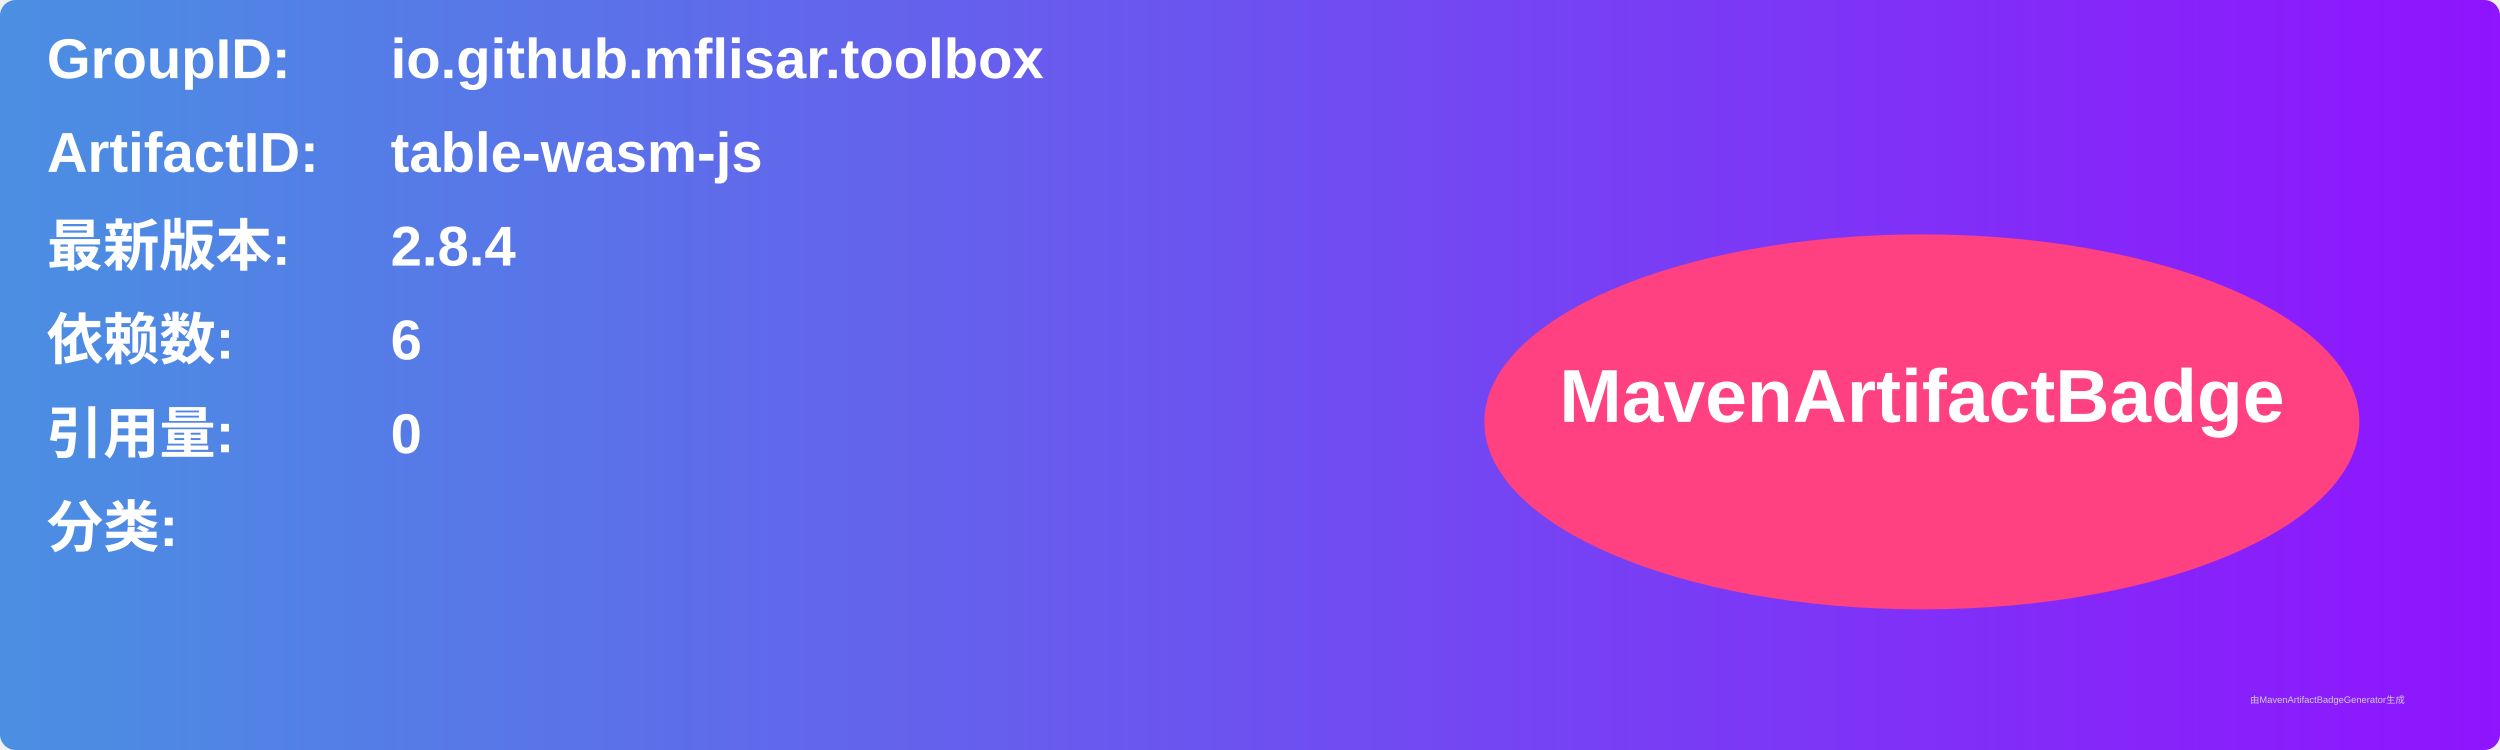
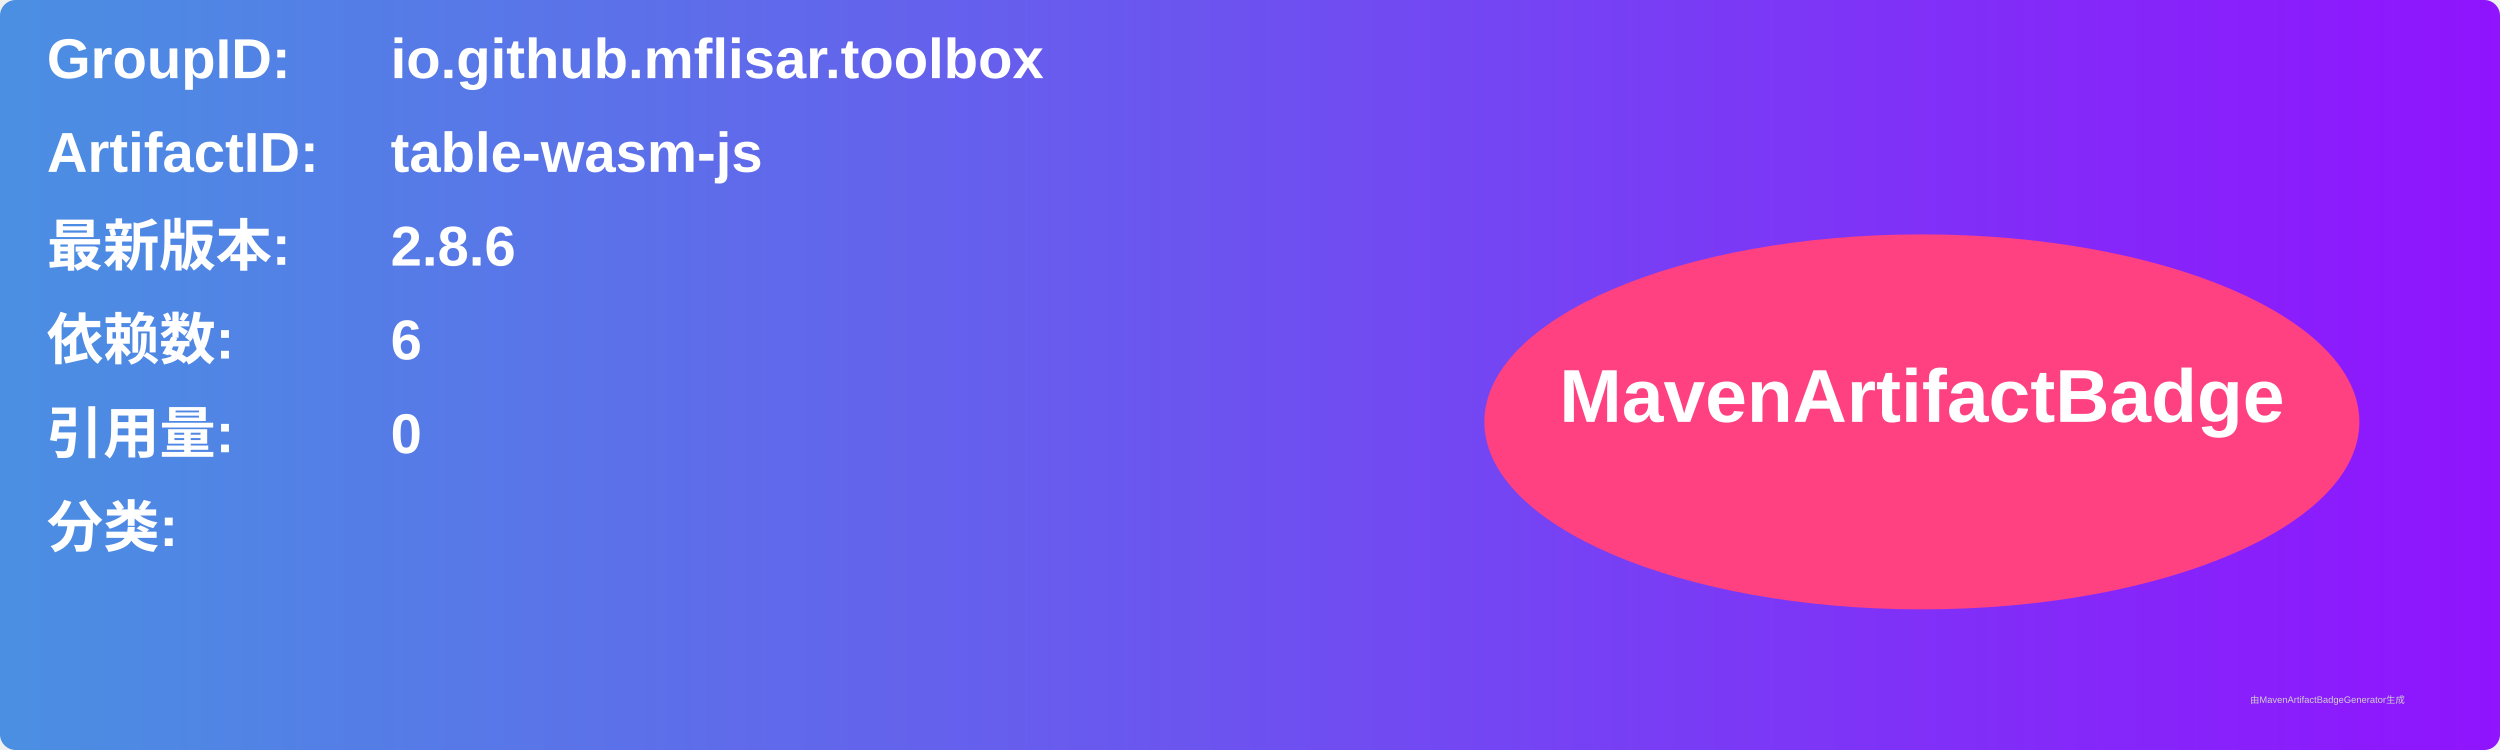
<svg xmlns="http://www.w3.org/2000/svg" width="800" height="240" viewBox="0 0 800 240">
  <linearGradient id="grad" x1="0%" y1="0%" x2="100%" y2="0%">
    <stop offset="0%" stop-color="#4a90e2" />
    <stop offset="100%" stop-color="#9013fe" />
  </linearGradient>
  <rect width="100%" height="100%" rx="5" ry="5" fill="url(#grad)" />
  <g transform="translate(15, 15)">
    <text x="0" y="10" font-family="Arial" font-size="18" fill="white" font-weight="bold" width="260">GroupID:</text>
    <text x="110" y="10" font-family="Arial" font-size="18" fill="white" font-weight="bold" width="460">io.github.mflisar.toolbox</text>
    <text x="0" y="40" font-family="Arial" font-size="18" fill="white" font-weight="bold" width="260">ArtifactID:</text>
    <text x="110" y="40" font-family="Arial" font-size="18" fill="white" font-weight="bold" width="460">table-wasm-js</text>
    <text x="0" y="70" font-family="Arial" font-size="18" fill="white" font-weight="bold">最新版本:</text>
    <text x="110" y="70" font-family="Arial" font-size="18" fill="white" font-weight="bold">
-       <tspan font-weight="bold">2.8.4</tspan>
+       <tspan font-weight="bold">2.8.6</tspan>
    </text>
    <text x="0" y="100" font-family="Arial" font-size="18" fill="white" font-weight="bold">依赖数: </text>
    <text x="110" y="100" font-family="Arial" font-size="18" fill="white">
      <tspan font-weight="bold">6</tspan>
    </text>
    <text x="0" y="130" font-family="Arial" font-size="18" fill="white" font-weight="bold">引用量: </text>
    <text x="110" y="130" font-family="Arial" font-size="18" fill="white">
      <tspan font-weight="bold">0</tspan>
    </text>
    <text x="0" y="160" font-family="Arial" font-size="18" fill="white" font-weight="bold">分类:</text>
    <text x="10" y="190" font-family="Arial" font-size="10" fill="white">
      <tspan font-weight="bold" />
    </text>
    <ellipse cx="600" cy="120" rx="140" ry="60" fill="#ff4081" />
    <text x="600" y="120" text-anchor="middle" font-family="Arial" font-size="24" fill="white" font-weight="bold">MavenArtifactBadge</text>
  </g>
  <text x="720" y="225" font-family="Arial" font-size="3" fill="#d0d0d0">由MavenArtifactBadgeGenerator生成</text>
</svg>
